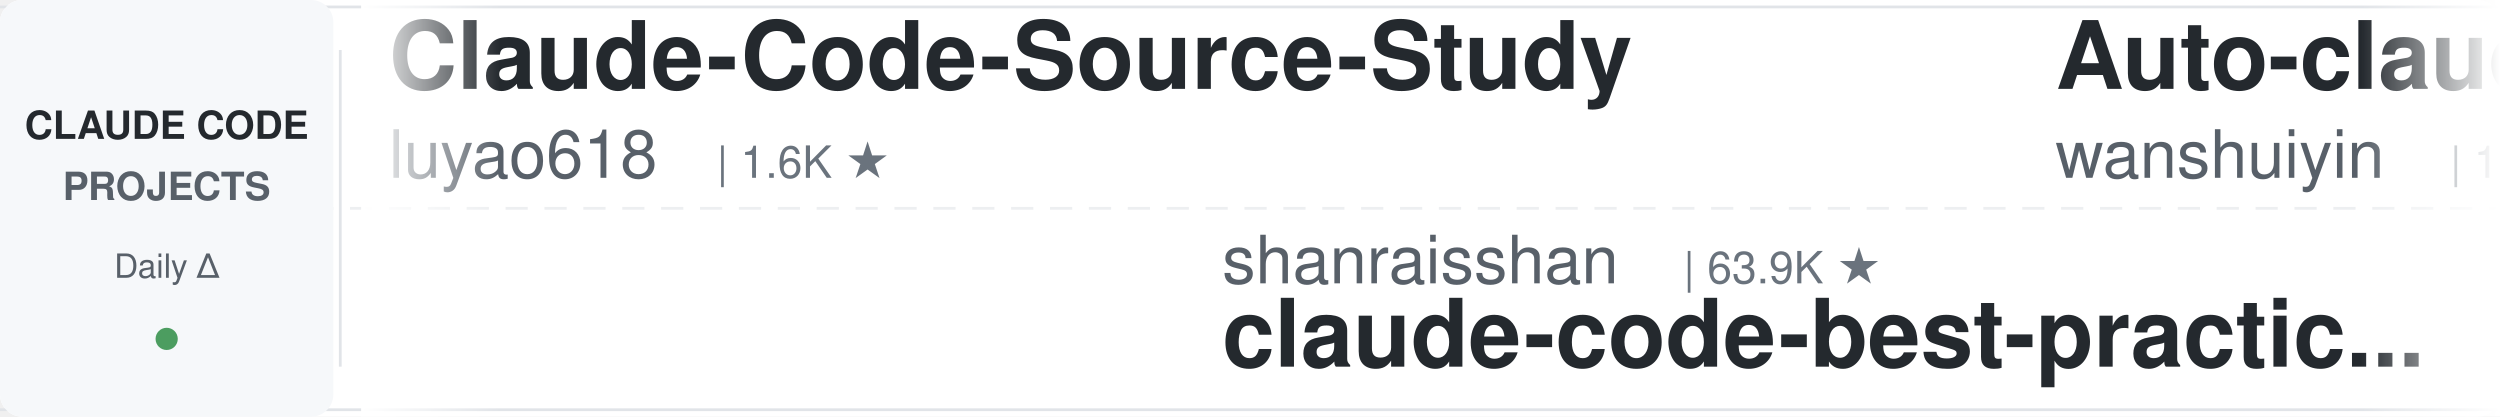
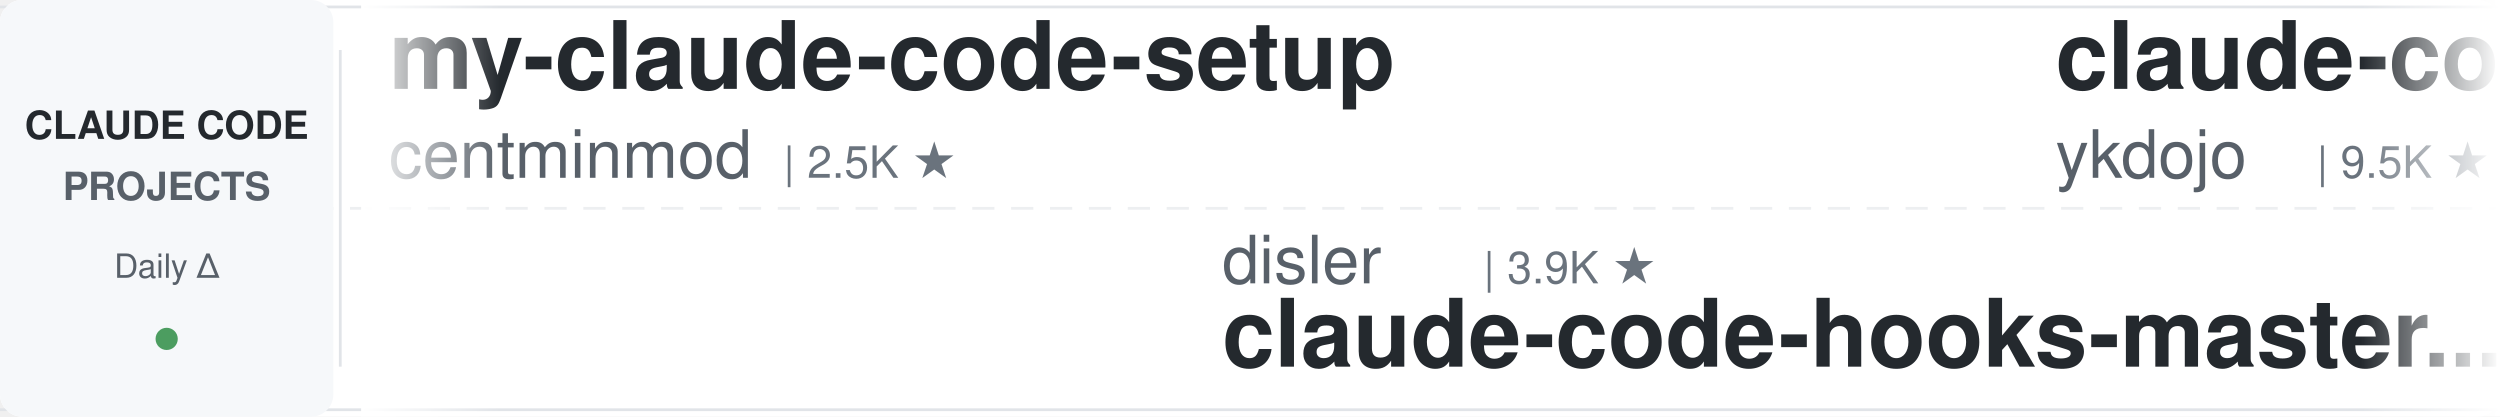
<svg xmlns="http://www.w3.org/2000/svg" width="900" height="150">
  <defs>
    <linearGradient id="leftFade" x1="0%" y1="0%" x2="100%" y2="0%">
      <stop offset="0%" style="stop-color:#ffffff;stop-opacity:1" />
      <stop offset="100%" style="stop-color:#ffffff;stop-opacity:0" />
    </linearGradient>
    <linearGradient id="rightFade" x1="0%" y1="0%" x2="100%" y2="0%">
      <stop offset="0%" style="stop-color:#ffffff;stop-opacity:0" />
      <stop offset="100%" style="stop-color:#ffffff;stop-opacity:1" />
    </linearGradient>
  </defs>
  <rect width="900" height="150" fill="#ffffff" rx="8" />
  <rect x="0" y="2" width="900" height="1" fill="#e1e4e8" />
  <rect x="0" y="147" width="900" height="1" fill="#e1e4e8" />
  <line x1="0" y1="75" x2="900" y2="75" stroke="#e1e4e8" stroke-width="1" stroke-dasharray="8 6" opacity="0.6" />
  <rect x="0" y="0" width="120" height="150" fill="#f6f8fa" rx="8" />
  <text x="60" y="50" font-family="-apple-system, BlinkMacSystemFont, 'Segoe UI', Helvetica, Arial, sans-serif" font-size="14" font-weight="600" fill="#24292e" text-anchor="middle">CLAUDE CODE</text>
  <text x="60" y="72" font-family="-apple-system, BlinkMacSystemFont, 'Segoe UI', Helvetica, Arial, sans-serif" font-size="14" font-weight="600" fill="#586069" text-anchor="middle">PROJECTS</text>
  <text x="60" y="100" font-family="-apple-system, BlinkMacSystemFont, 'Segoe UI', Helvetica, Arial, sans-serif" font-size="12" font-weight="500" fill="#586069" text-anchor="middle">Daily Δ</text>
  <circle cx="60" cy="122" r="4" fill="#22863a" opacity="0.8" />
  <rect x="122" y="18" width="1" height="114" fill="#e1e4e8" />
  <clipPath id="tickerClip">
    <rect x="130" y="0" width="770" height="150" />
  </clipPath>
  <g clip-path="url(#tickerClip)">
    <g id="tickerItems">
      <animateTransform attributeName="transform" attributeType="XML" type="translate" from="0 0" to="-3000 0" dur="54s" repeatCount="indefinite" />
      <g transform="translate(0, 0)">
-         <text x="140" y="32" font-family="-apple-system, BlinkMacSystemFont, 'Segoe UI', Helvetica, Arial, sans-serif" font-size="34" font-weight="600" fill="#24292e">Claude-Code-Source-Study</text>
-         <text x="140" y="64" font-family="-apple-system, BlinkMacSystemFont, 'Segoe UI', Helvetica, Arial, sans-serif" font-size="24" font-weight="400" fill="#586069">luyao618</text>
-         <text x="258" y="64" font-family="-apple-system, BlinkMacSystemFont, 'Segoe UI', Helvetica, Arial, sans-serif" font-size="16" font-weight="500" fill="#6a737d">| 1.6K ★</text>
+         <text x="140" y="32" font-family="-apple-system, BlinkMacSystemFont, 'Segoe UI', Helvetica, Arial, sans-serif" font-size="34" font-weight="600" fill="#24292e">my-claude-code-setup</text>
+         <text x="140" y="64" font-family="-apple-system, BlinkMacSystemFont, 'Segoe UI', Helvetica, Arial, sans-serif" font-size="24" font-weight="400" fill="#586069">centminmod</text>
+         <text x="282" y="64" font-family="-apple-system, BlinkMacSystemFont, 'Segoe UI', Helvetica, Arial, sans-serif" font-size="16" font-weight="500" fill="#6a737d">| 2.5K ★</text>
      </g>
      <g transform="translate(300, 0)">
-         <text x="140" y="102" font-family="-apple-system, BlinkMacSystemFont, 'Segoe UI', Helvetica, Arial, sans-serif" font-size="24" font-weight="400" fill="#586069">shanraisshan</text>
-         <text x="306" y="102" font-family="-apple-system, BlinkMacSystemFont, 'Segoe UI', Helvetica, Arial, sans-serif" font-size="16" font-weight="500" fill="#6a737d">| 63.9K ★</text>
-         <text x="140" y="132" font-family="-apple-system, BlinkMacSystemFont, 'Segoe UI', Helvetica, Arial, sans-serif" font-size="34" font-weight="600" fill="#24292e">claude-code-best-practic...</text>
+         <text x="140" y="102" font-family="-apple-system, BlinkMacSystemFont, 'Segoe UI', Helvetica, Arial, sans-serif" font-size="24" font-weight="400" fill="#586069">disler</text>
+         <text x="234" y="102" font-family="-apple-system, BlinkMacSystemFont, 'Segoe UI', Helvetica, Arial, sans-serif" font-size="16" font-weight="500" fill="#6a737d">| 3.9K ★</text>
+         <text x="140" y="132" font-family="-apple-system, BlinkMacSystemFont, 'Segoe UI', Helvetica, Arial, sans-serif" font-size="34" font-weight="600" fill="#24292e">claude-code-hooks-master...</text>
      </g>
      <g transform="translate(600, 0)">
-         <text x="140" y="32" font-family="-apple-system, BlinkMacSystemFont, 'Segoe UI', Helvetica, Arial, sans-serif" font-size="34" font-weight="600" fill="#24292e">Auto-claude-code-researc...</text>
-         <text x="140" y="64" font-family="-apple-system, BlinkMacSystemFont, 'Segoe UI', Helvetica, Arial, sans-serif" font-size="24" font-weight="400" fill="#586069">wanshuiyin</text>
-         <text x="282" y="64" font-family="-apple-system, BlinkMacSystemFont, 'Segoe UI', Helvetica, Arial, sans-serif" font-size="16" font-weight="500" fill="#6a737d">| 14.1K ★</text>
+         <text x="140" y="32" font-family="-apple-system, BlinkMacSystemFont, 'Segoe UI', Helvetica, Arial, sans-serif" font-size="34" font-weight="600" fill="#24292e">claude-code-tips</text>
+         <text x="140" y="64" font-family="-apple-system, BlinkMacSystemFont, 'Segoe UI', Helvetica, Arial, sans-serif" font-size="24" font-weight="400" fill="#586069">ykdojo</text>
+         <text x="234" y="64" font-family="-apple-system, BlinkMacSystemFont, 'Segoe UI', Helvetica, Arial, sans-serif" font-size="16" font-weight="500" fill="#6a737d">| 9.5K ★</text>
      </g>
      <g transform="translate(900, 0)">
-         <text x="140" y="102" font-family="-apple-system, BlinkMacSystemFont, 'Segoe UI', Helvetica, Arial, sans-serif" font-size="24" font-weight="400" fill="#586069">digitalsamba</text>
-         <text x="306" y="102" font-family="-apple-system, BlinkMacSystemFont, 'Segoe UI', Helvetica, Arial, sans-serif" font-size="16" font-weight="500" fill="#6a737d">| 1.9K ★</text>
-         <text x="140" y="132" font-family="-apple-system, BlinkMacSystemFont, 'Segoe UI', Helvetica, Arial, sans-serif" font-size="34" font-weight="600" fill="#24292e">claude-code-video-toolki...</text>
+         <text x="140" y="102" font-family="-apple-system, BlinkMacSystemFont, 'Segoe UI', Helvetica, Arial, sans-serif" font-size="24" font-weight="400" fill="#586069">AICoderTudou</text>
+         <text x="306" y="102" font-family="-apple-system, BlinkMacSystemFont, 'Segoe UI', Helvetica, Arial, sans-serif" font-size="16" font-weight="500" fill="#6a737d">| 497 ★</text>
+         <text x="140" y="132" font-family="-apple-system, BlinkMacSystemFont, 'Segoe UI', Helvetica, Arial, sans-serif" font-size="34" font-weight="600" fill="#24292e">claude-code-tudou</text>
      </g>
      <g transform="translate(1200, 0)">
-         <text x="140" y="32" font-family="-apple-system, BlinkMacSystemFont, 'Segoe UI', Helvetica, Arial, sans-serif" font-size="34" font-weight="600" fill="#24292e">claude-code-plugins-plus...</text>
-         <text x="140" y="64" font-family="-apple-system, BlinkMacSystemFont, 'Segoe UI', Helvetica, Arial, sans-serif" font-size="24" font-weight="400" fill="#586069">jeremylongshore</text>
-         <text x="342" y="64" font-family="-apple-system, BlinkMacSystemFont, 'Segoe UI', Helvetica, Arial, sans-serif" font-size="16" font-weight="500" fill="#6a737d">| 2.6K ★</text>
+         <text x="140" y="32" font-family="-apple-system, BlinkMacSystemFont, 'Segoe UI', Helvetica, Arial, sans-serif" font-size="34" font-weight="600" fill="#24292e">claude-code-telegram</text>
+         <text x="140" y="64" font-family="-apple-system, BlinkMacSystemFont, 'Segoe UI', Helvetica, Arial, sans-serif" font-size="24" font-weight="400" fill="#586069">RichardAtCT</text>
+         <text x="294" y="64" font-family="-apple-system, BlinkMacSystemFont, 'Segoe UI', Helvetica, Arial, sans-serif" font-size="16" font-weight="500" fill="#6a737d">| 2.7K ★</text>
      </g>
      <g transform="translate(1500, 0)">
-         <text x="140" y="102" font-family="-apple-system, BlinkMacSystemFont, 'Segoe UI', Helvetica, Arial, sans-serif" font-size="24" font-weight="400" fill="#586069">diet103</text>
-         <text x="246" y="102" font-family="-apple-system, BlinkMacSystemFont, 'Segoe UI', Helvetica, Arial, sans-serif" font-size="16" font-weight="500" fill="#6a737d">| 10.0K ★</text>
-         <text x="140" y="132" font-family="-apple-system, BlinkMacSystemFont, 'Segoe UI', Helvetica, Arial, sans-serif" font-size="34" font-weight="600" fill="#24292e">claude-code-infrastructu...</text>
+         <text x="140" y="102" font-family="-apple-system, BlinkMacSystemFont, 'Segoe UI', Helvetica, Arial, sans-serif" font-size="24" font-weight="400" fill="#586069">pedrohcgs</text>
+         <text x="270" y="102" font-family="-apple-system, BlinkMacSystemFont, 'Segoe UI', Helvetica, Arial, sans-serif" font-size="16" font-weight="500" fill="#6a737d">| 1.4K ★</text>
+         <text x="140" y="132" font-family="-apple-system, BlinkMacSystemFont, 'Segoe UI', Helvetica, Arial, sans-serif" font-size="34" font-weight="600" fill="#24292e">claude-code-my-workflow</text>
      </g>
      <g transform="translate(1800, 0)">
-         <text x="140" y="32" font-family="-apple-system, BlinkMacSystemFont, 'Segoe UI', Helvetica, Arial, sans-serif" font-size="34" font-weight="600" fill="#24292e">claude-code-transcripts</text>
-         <text x="140" y="64" font-family="-apple-system, BlinkMacSystemFont, 'Segoe UI', Helvetica, Arial, sans-serif" font-size="24" font-weight="400" fill="#586069">simonw</text>
-         <text x="234" y="64" font-family="-apple-system, BlinkMacSystemFont, 'Segoe UI', Helvetica, Arial, sans-serif" font-size="16" font-weight="500" fill="#6a737d">| 1.6K ★</text>
+         <text x="140" y="32" font-family="-apple-system, BlinkMacSystemFont, 'Segoe UI', Helvetica, Arial, sans-serif" font-size="34" font-weight="600" fill="#24292e">claude-code-router</text>
+         <text x="140" y="64" font-family="-apple-system, BlinkMacSystemFont, 'Segoe UI', Helvetica, Arial, sans-serif" font-size="24" font-weight="400" fill="#586069">musistudio</text>
+         <text x="282" y="64" font-family="-apple-system, BlinkMacSystemFont, 'Segoe UI', Helvetica, Arial, sans-serif" font-size="16" font-weight="500" fill="#6a737d">| 36.3K ★</text>
      </g>
      <g transform="translate(2100, 0)">
-         <text x="140" y="102" font-family="-apple-system, BlinkMacSystemFont, 'Segoe UI', Helvetica, Arial, sans-serif" font-size="24" font-weight="400" fill="#586069">https-deeplearning-ai</text>
-         <text x="414" y="102" font-family="-apple-system, BlinkMacSystemFont, 'Segoe UI', Helvetica, Arial, sans-serif" font-size="16" font-weight="500" fill="#6a737d">| 537 ★</text>
-         <text x="140" y="132" font-family="-apple-system, BlinkMacSystemFont, 'Segoe UI', Helvetica, Arial, sans-serif" font-size="34" font-weight="600" fill="#24292e">sc-claude-code-files</text>
+         <text x="140" y="102" font-family="-apple-system, BlinkMacSystemFont, 'Segoe UI', Helvetica, Arial, sans-serif" font-size="24" font-weight="400" fill="#586069">luyao618</text>
+         <text x="258" y="102" font-family="-apple-system, BlinkMacSystemFont, 'Segoe UI', Helvetica, Arial, sans-serif" font-size="16" font-weight="500" fill="#6a737d">| 1.6K ★</text>
+         <text x="140" y="132" font-family="-apple-system, BlinkMacSystemFont, 'Segoe UI', Helvetica, Arial, sans-serif" font-size="34" font-weight="600" fill="#24292e">Claude-Code-Source-Study</text>
      </g>
      <g transform="translate(2400, 0)">
-         <text x="140" y="32" font-family="-apple-system, BlinkMacSystemFont, 'Segoe UI', Helvetica, Arial, sans-serif" font-size="34" font-weight="600" fill="#24292e">claude-code-source</text>
-         <text x="140" y="64" font-family="-apple-system, BlinkMacSystemFont, 'Segoe UI', Helvetica, Arial, sans-serif" font-size="24" font-weight="400" fill="#586069">AprilNEA</text>
-         <text x="258" y="64" font-family="-apple-system, BlinkMacSystemFont, 'Segoe UI', Helvetica, Arial, sans-serif" font-size="16" font-weight="500" fill="#6a737d">| 394 ★</text>
+         <text x="140" y="32" font-family="-apple-system, BlinkMacSystemFont, 'Segoe UI', Helvetica, Arial, sans-serif" font-size="34" font-weight="600" fill="#24292e">claude-code-book</text>
+         <text x="140" y="64" font-family="-apple-system, BlinkMacSystemFont, 'Segoe UI', Helvetica, Arial, sans-serif" font-size="24" font-weight="400" fill="#586069">lintsinghua</text>
+         <text x="294" y="64" font-family="-apple-system, BlinkMacSystemFont, 'Segoe UI', Helvetica, Arial, sans-serif" font-size="16" font-weight="500" fill="#6a737d">| 4.0K ★</text>
      </g>
      <g transform="translate(2700, 0)">
-         <text x="140" y="102" font-family="-apple-system, BlinkMacSystemFont, 'Segoe UI', Helvetica, Arial, sans-serif" font-size="24" font-weight="400" fill="#586069">musistudio</text>
-         <text x="282" y="102" font-family="-apple-system, BlinkMacSystemFont, 'Segoe UI', Helvetica, Arial, sans-serif" font-size="16" font-weight="500" fill="#6a737d">| 36.3K ★</text>
-         <text x="140" y="132" font-family="-apple-system, BlinkMacSystemFont, 'Segoe UI', Helvetica, Arial, sans-serif" font-size="34" font-weight="600" fill="#24292e">claude-code-router</text>
+         <text x="140" y="102" font-family="-apple-system, BlinkMacSystemFont, 'Segoe UI', Helvetica, Arial, sans-serif" font-size="24" font-weight="400" fill="#586069">Donchitos</text>
+         <text x="270" y="102" font-family="-apple-system, BlinkMacSystemFont, 'Segoe UI', Helvetica, Arial, sans-serif" font-size="16" font-weight="500" fill="#6a737d">| 23.6K ★</text>
+         <text x="140" y="132" font-family="-apple-system, BlinkMacSystemFont, 'Segoe UI', Helvetica, Arial, sans-serif" font-size="34" font-weight="600" fill="#24292e">Claude-Code-Game-Studios</text>
      </g>
      <g transform="translate(3000, 0)">
-         <text x="140" y="32" font-family="-apple-system, BlinkMacSystemFont, 'Segoe UI', Helvetica, Arial, sans-serif" font-size="34" font-weight="600" fill="#24292e">Claude-Code-Source-Study</text>
-         <text x="140" y="64" font-family="-apple-system, BlinkMacSystemFont, 'Segoe UI', Helvetica, Arial, sans-serif" font-size="24" font-weight="400" fill="#586069">luyao618</text>
-         <text x="258" y="64" font-family="-apple-system, BlinkMacSystemFont, 'Segoe UI', Helvetica, Arial, sans-serif" font-size="16" font-weight="500" fill="#6a737d">| 1.6K ★</text>
+         <text x="140" y="32" font-family="-apple-system, BlinkMacSystemFont, 'Segoe UI', Helvetica, Arial, sans-serif" font-size="34" font-weight="600" fill="#24292e">my-claude-code-setup</text>
+         <text x="140" y="64" font-family="-apple-system, BlinkMacSystemFont, 'Segoe UI', Helvetica, Arial, sans-serif" font-size="24" font-weight="400" fill="#586069">centminmod</text>
+         <text x="282" y="64" font-family="-apple-system, BlinkMacSystemFont, 'Segoe UI', Helvetica, Arial, sans-serif" font-size="16" font-weight="500" fill="#6a737d">| 2.5K ★</text>
      </g>
      <g transform="translate(3300, 0)">
-         <text x="140" y="102" font-family="-apple-system, BlinkMacSystemFont, 'Segoe UI', Helvetica, Arial, sans-serif" font-size="24" font-weight="400" fill="#586069">shanraisshan</text>
-         <text x="306" y="102" font-family="-apple-system, BlinkMacSystemFont, 'Segoe UI', Helvetica, Arial, sans-serif" font-size="16" font-weight="500" fill="#6a737d">| 63.9K ★</text>
-         <text x="140" y="132" font-family="-apple-system, BlinkMacSystemFont, 'Segoe UI', Helvetica, Arial, sans-serif" font-size="34" font-weight="600" fill="#24292e">claude-code-best-practic...</text>
+         <text x="140" y="102" font-family="-apple-system, BlinkMacSystemFont, 'Segoe UI', Helvetica, Arial, sans-serif" font-size="24" font-weight="400" fill="#586069">disler</text>
+         <text x="234" y="102" font-family="-apple-system, BlinkMacSystemFont, 'Segoe UI', Helvetica, Arial, sans-serif" font-size="16" font-weight="500" fill="#6a737d">| 3.9K ★</text>
+         <text x="140" y="132" font-family="-apple-system, BlinkMacSystemFont, 'Segoe UI', Helvetica, Arial, sans-serif" font-size="34" font-weight="600" fill="#24292e">claude-code-hooks-master...</text>
      </g>
      <g transform="translate(3600, 0)">
-         <text x="140" y="32" font-family="-apple-system, BlinkMacSystemFont, 'Segoe UI', Helvetica, Arial, sans-serif" font-size="34" font-weight="600" fill="#24292e">Auto-claude-code-researc...</text>
-         <text x="140" y="64" font-family="-apple-system, BlinkMacSystemFont, 'Segoe UI', Helvetica, Arial, sans-serif" font-size="24" font-weight="400" fill="#586069">wanshuiyin</text>
-         <text x="282" y="64" font-family="-apple-system, BlinkMacSystemFont, 'Segoe UI', Helvetica, Arial, sans-serif" font-size="16" font-weight="500" fill="#6a737d">| 14.1K ★</text>
+         <text x="140" y="32" font-family="-apple-system, BlinkMacSystemFont, 'Segoe UI', Helvetica, Arial, sans-serif" font-size="34" font-weight="600" fill="#24292e">claude-code-tips</text>
+         <text x="140" y="64" font-family="-apple-system, BlinkMacSystemFont, 'Segoe UI', Helvetica, Arial, sans-serif" font-size="24" font-weight="400" fill="#586069">ykdojo</text>
+         <text x="234" y="64" font-family="-apple-system, BlinkMacSystemFont, 'Segoe UI', Helvetica, Arial, sans-serif" font-size="16" font-weight="500" fill="#6a737d">| 9.5K ★</text>
      </g>
      <g transform="translate(3900, 0)">
-         <text x="140" y="102" font-family="-apple-system, BlinkMacSystemFont, 'Segoe UI', Helvetica, Arial, sans-serif" font-size="24" font-weight="400" fill="#586069">digitalsamba</text>
-         <text x="306" y="102" font-family="-apple-system, BlinkMacSystemFont, 'Segoe UI', Helvetica, Arial, sans-serif" font-size="16" font-weight="500" fill="#6a737d">| 1.9K ★</text>
-         <text x="140" y="132" font-family="-apple-system, BlinkMacSystemFont, 'Segoe UI', Helvetica, Arial, sans-serif" font-size="34" font-weight="600" fill="#24292e">claude-code-video-toolki...</text>
+         <text x="140" y="102" font-family="-apple-system, BlinkMacSystemFont, 'Segoe UI', Helvetica, Arial, sans-serif" font-size="24" font-weight="400" fill="#586069">AICoderTudou</text>
+         <text x="306" y="102" font-family="-apple-system, BlinkMacSystemFont, 'Segoe UI', Helvetica, Arial, sans-serif" font-size="16" font-weight="500" fill="#6a737d">| 497 ★</text>
+         <text x="140" y="132" font-family="-apple-system, BlinkMacSystemFont, 'Segoe UI', Helvetica, Arial, sans-serif" font-size="34" font-weight="600" fill="#24292e">claude-code-tudou</text>
      </g>
    </g>
  </g>
  <rect x="130" y="0" width="50" height="150" fill="url(#leftFade)" />
  <rect x="850" y="0" width="50" height="150" fill="url(#rightFade)" />
</svg>
